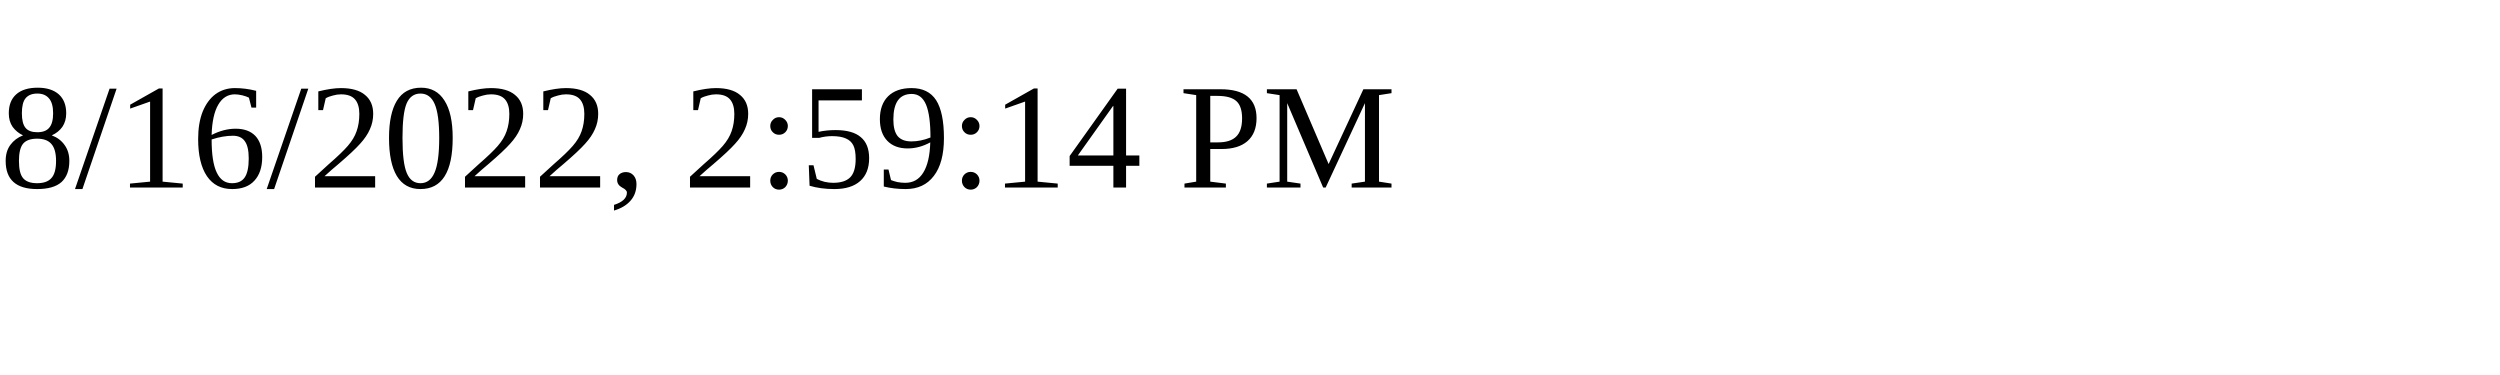
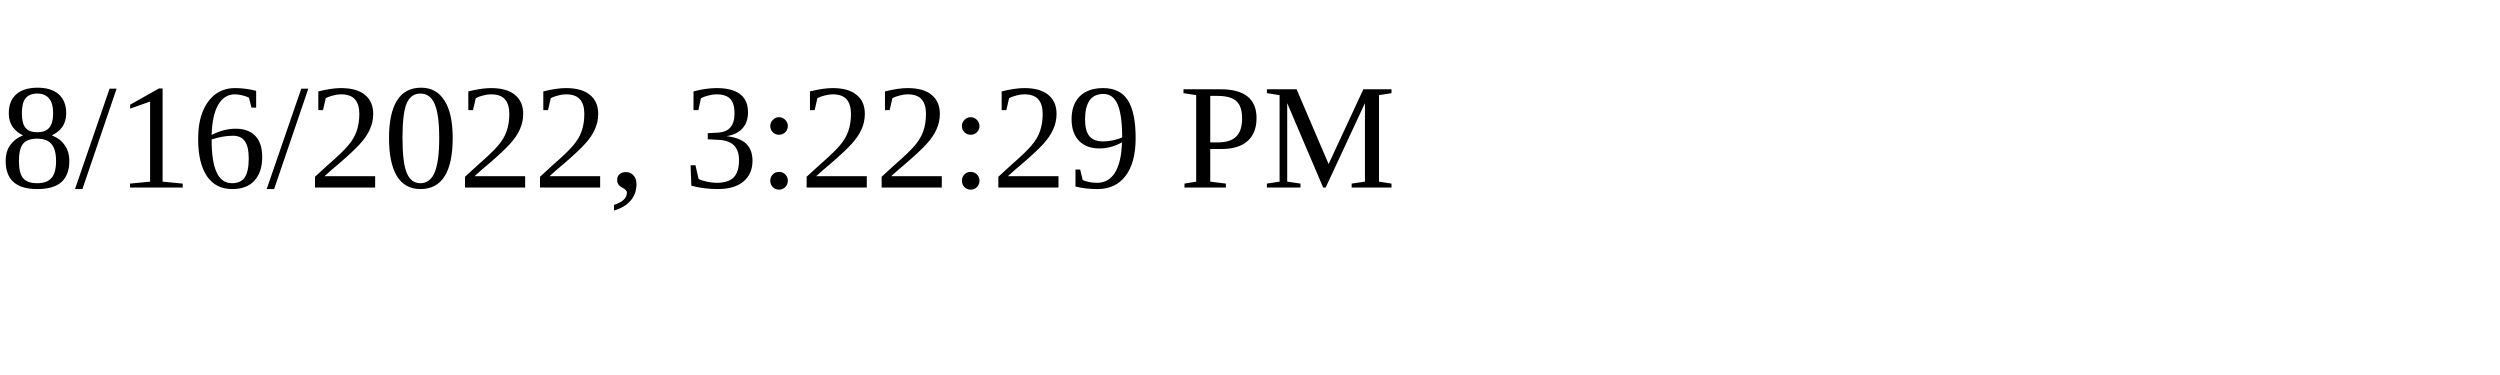
<svg xmlns="http://www.w3.org/2000/svg" height="30" width="200">
-   <text x="0" y="15">8/16/2022, 2:59:14 PM</text>
+   <text x="0" y="15">8/16/2022, 3:22:29 PM</text>
</svg>
